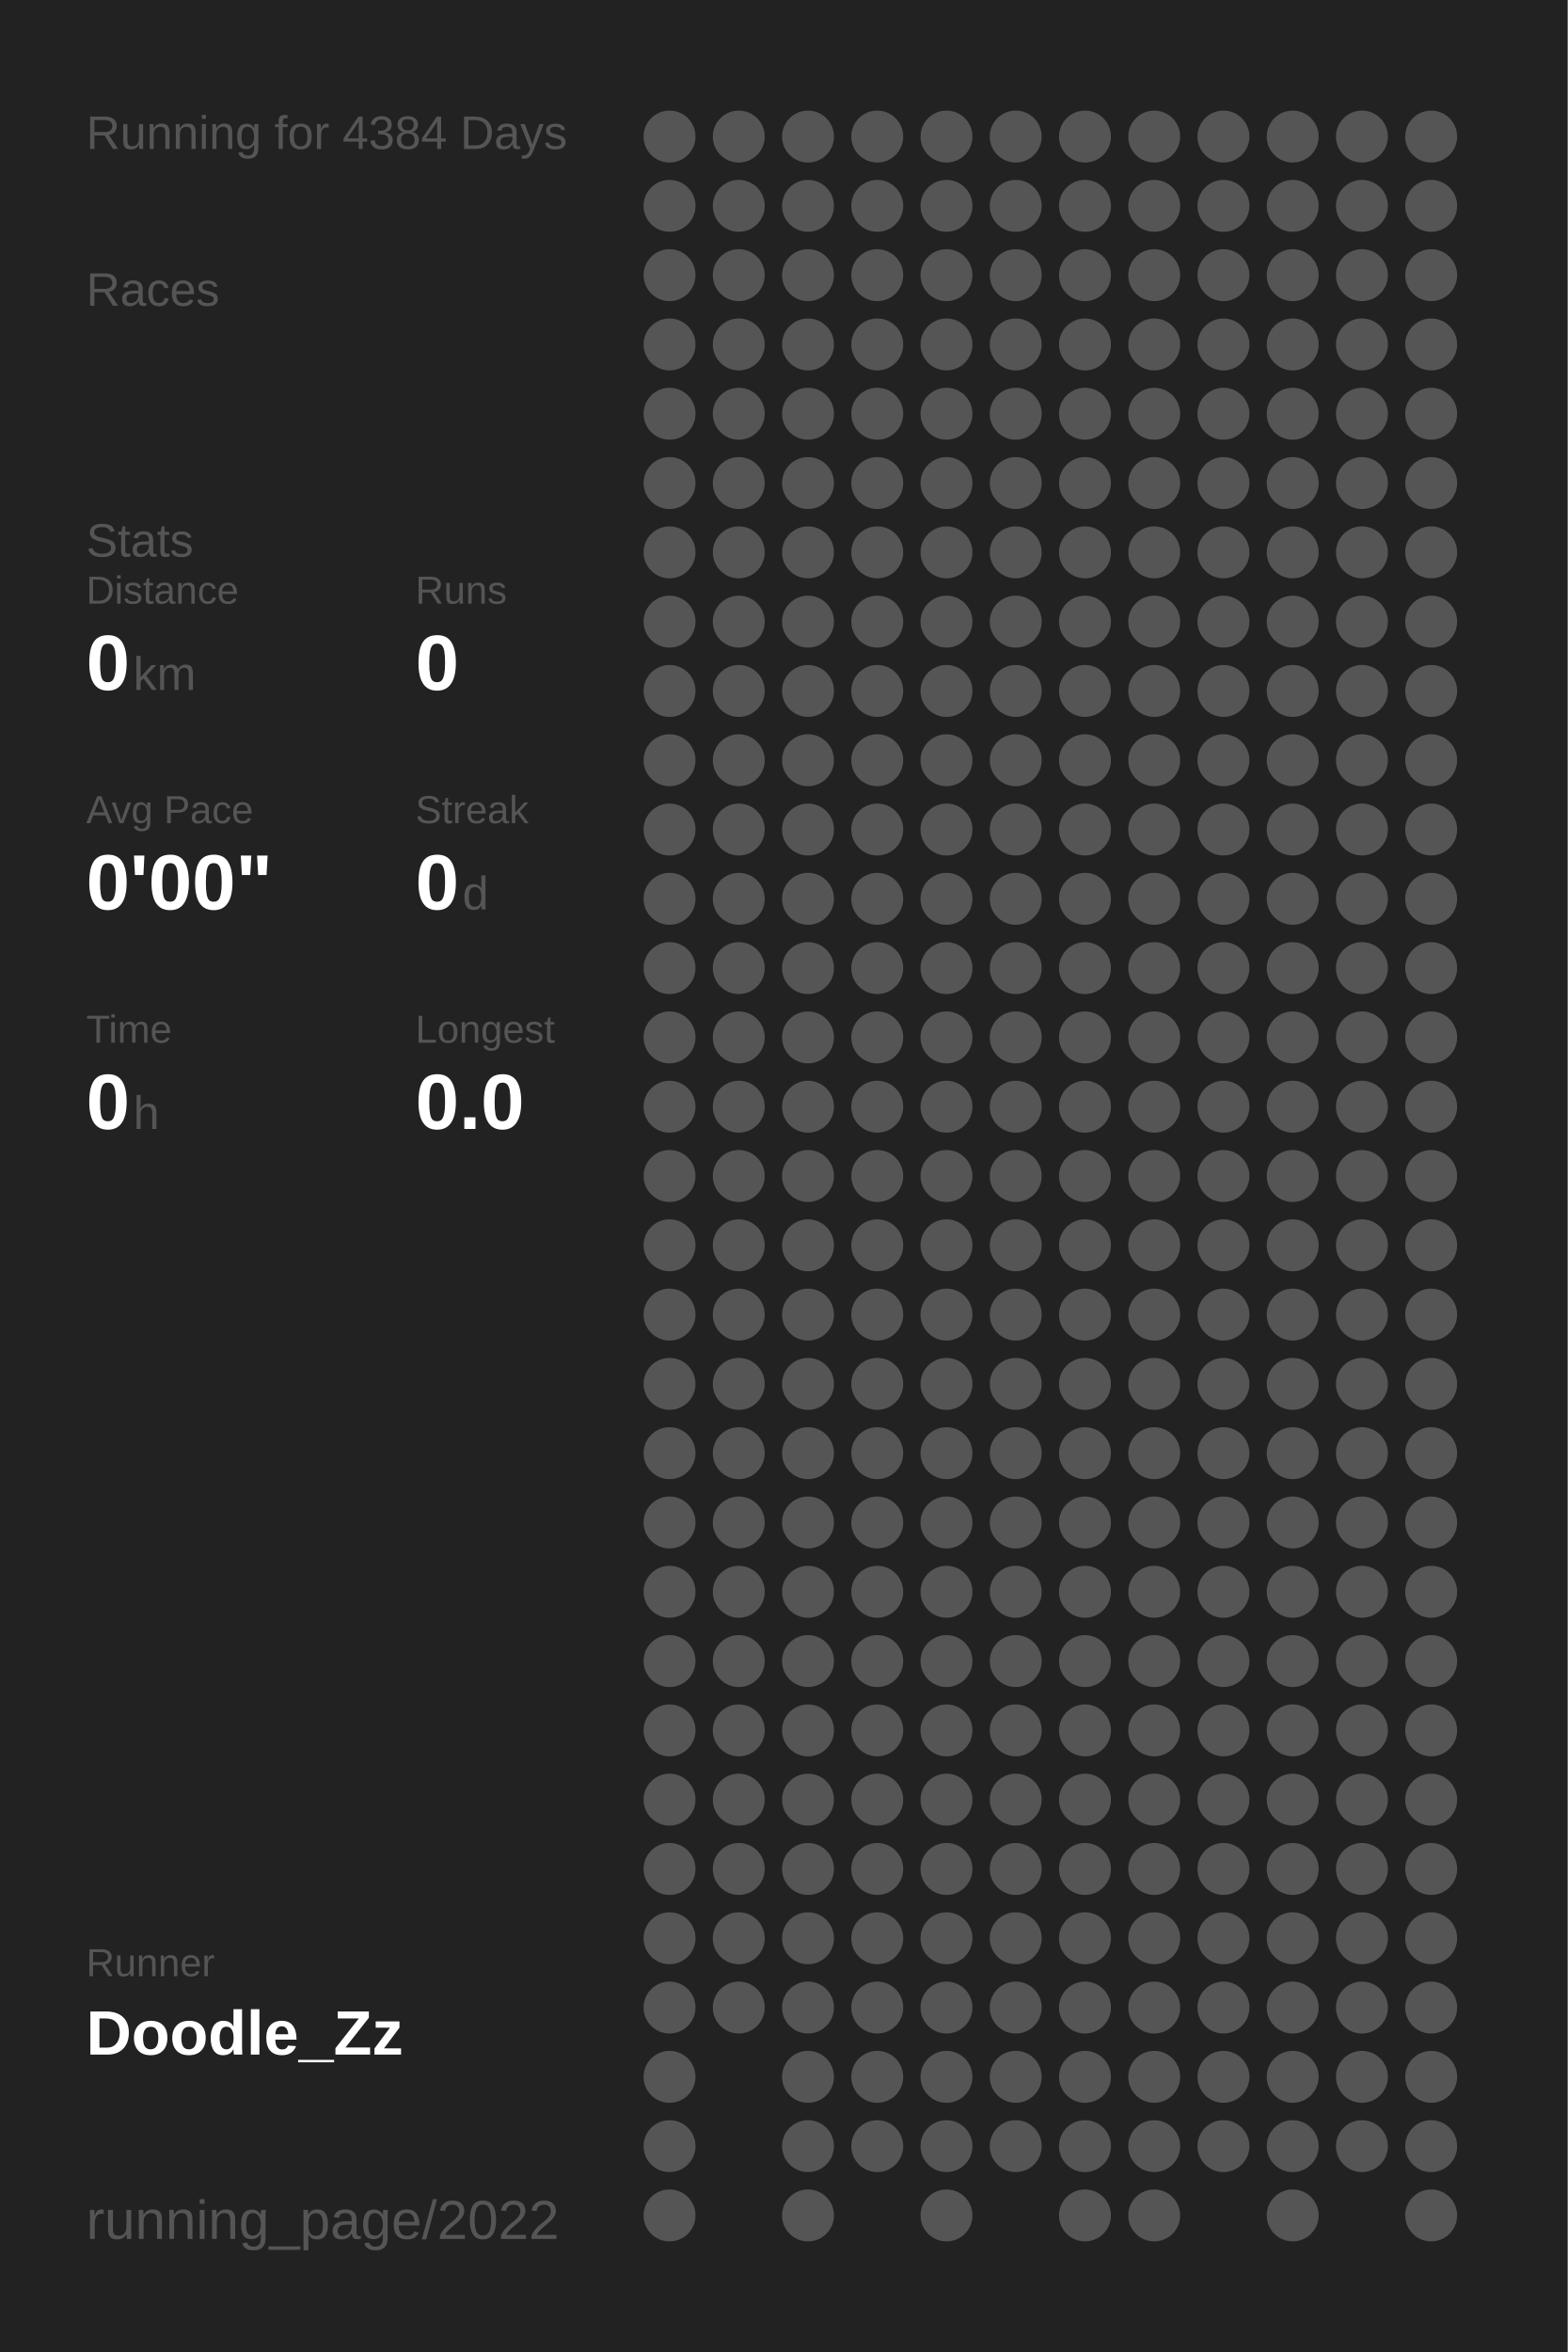
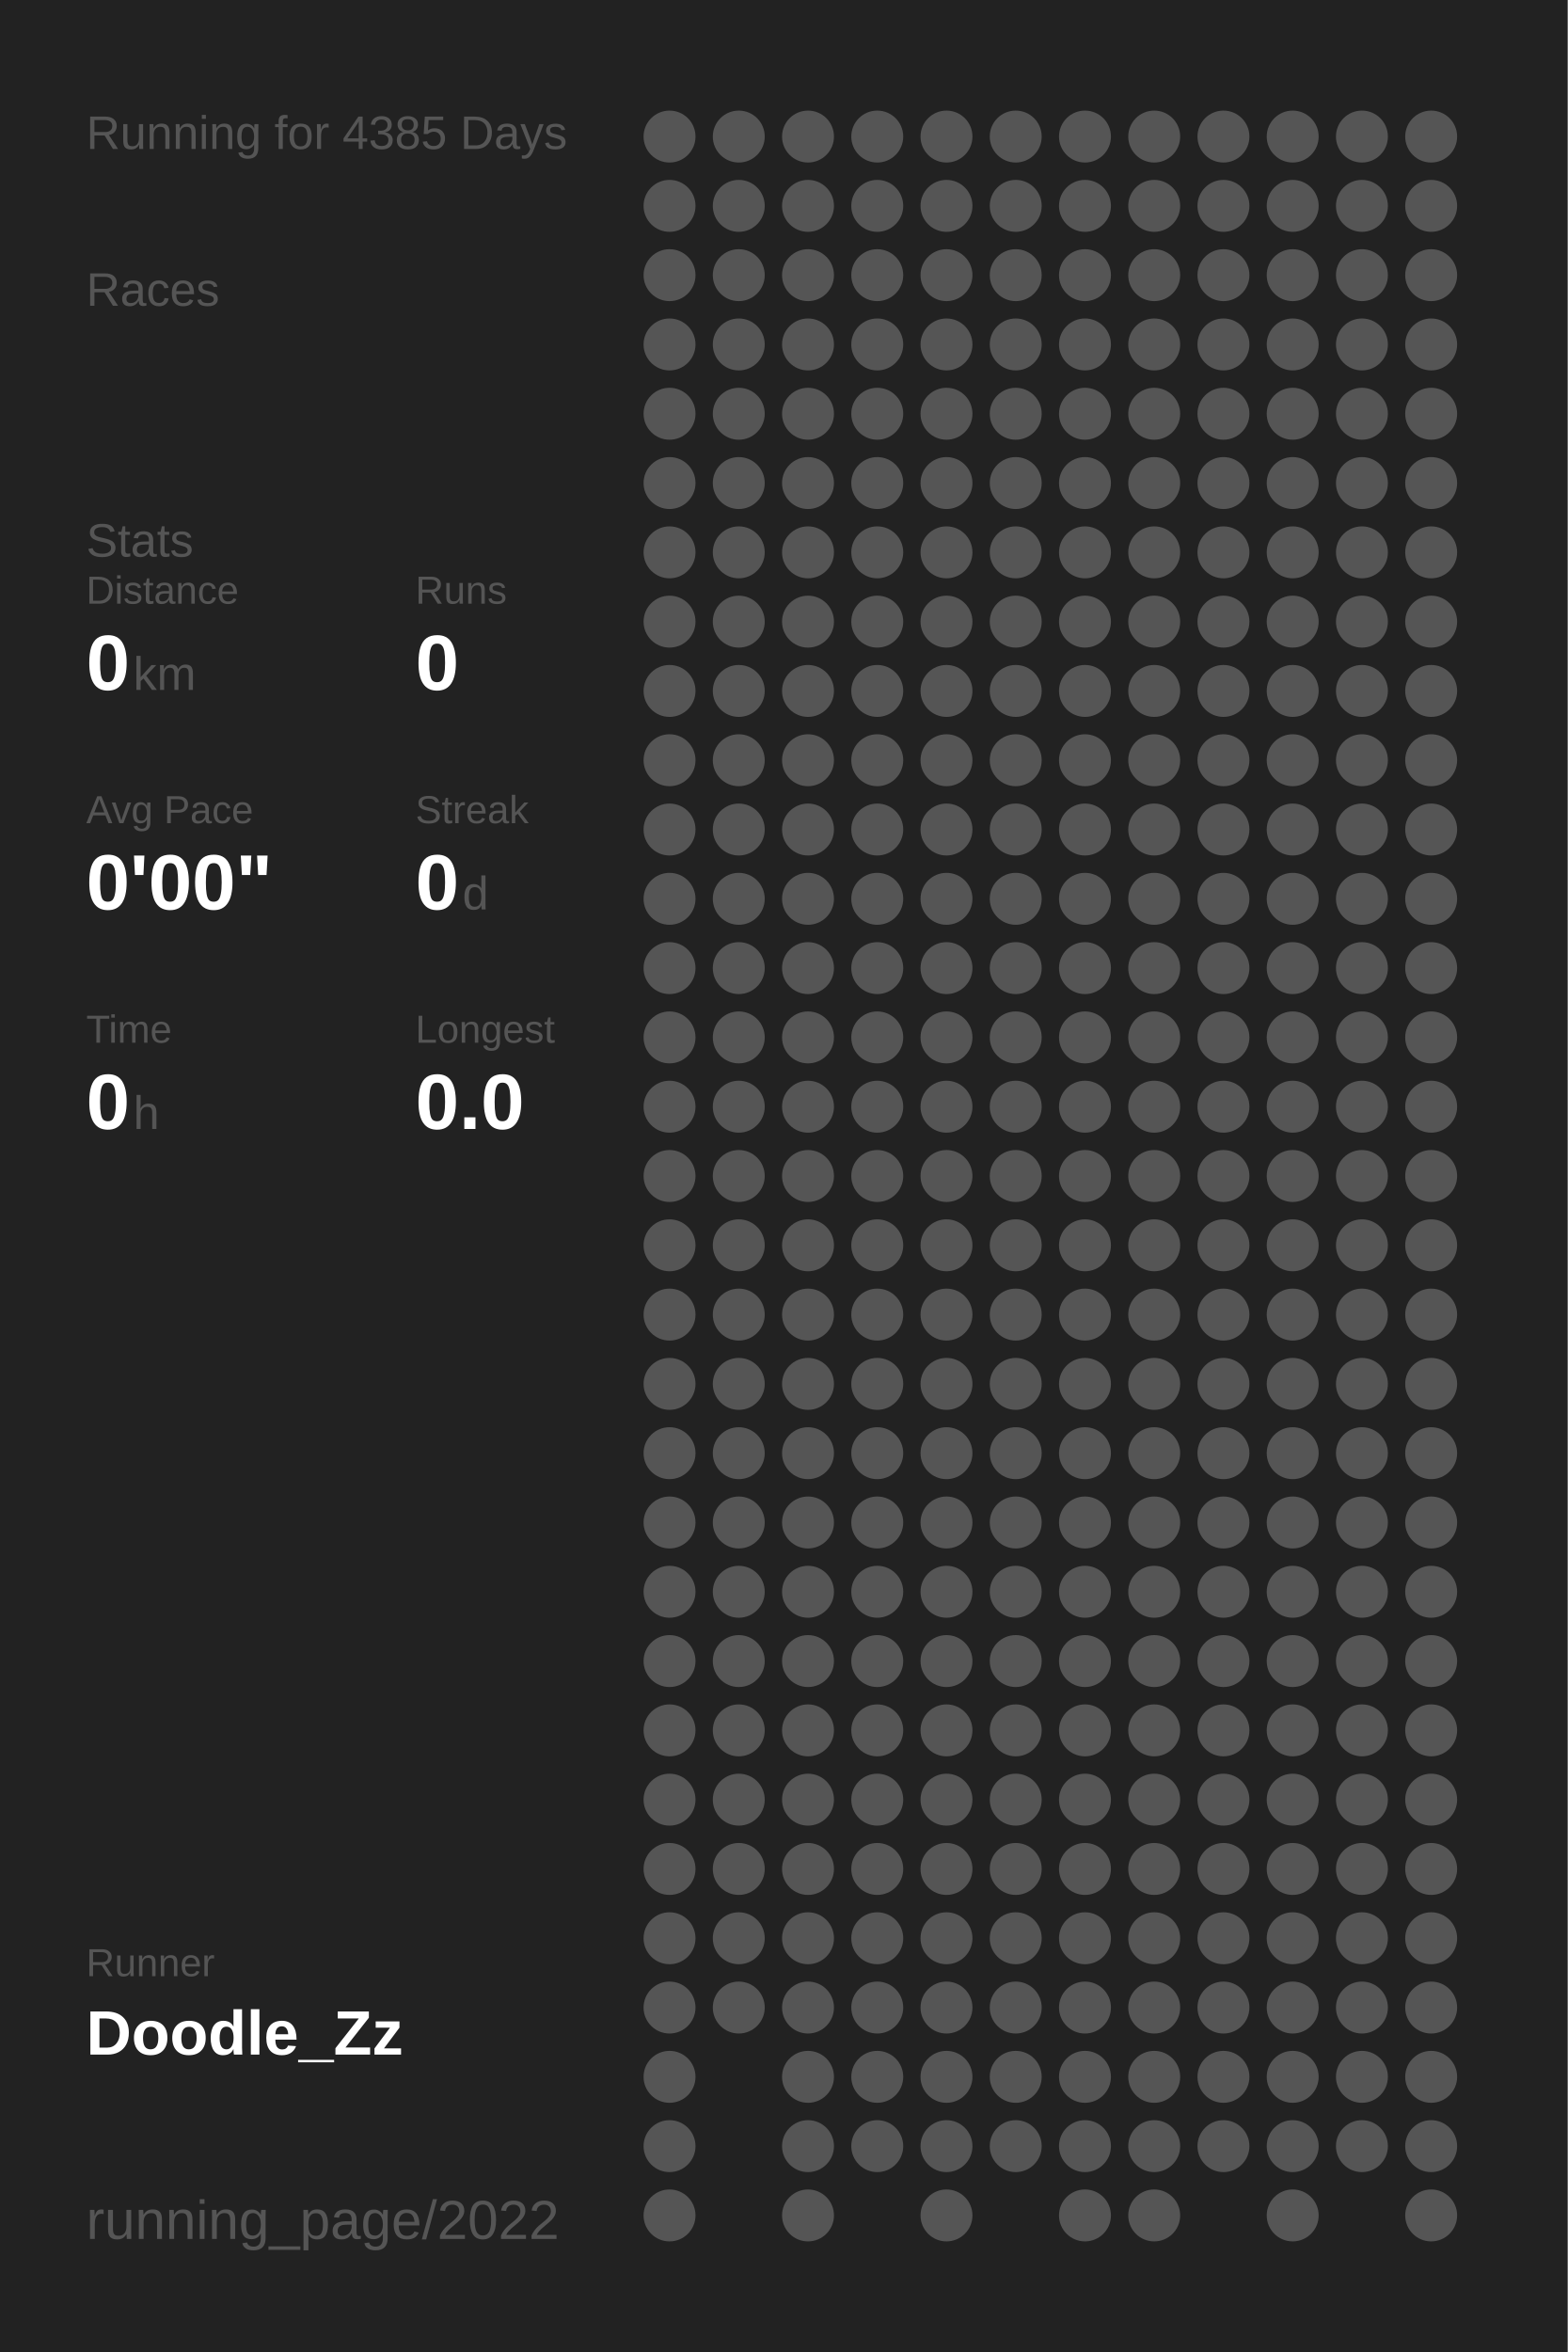
<svg xmlns="http://www.w3.org/2000/svg" baseProfile="full" height="300mm" version="1.1" viewBox="0,0,200,300" width="200mm">
  <defs />
  <rect fill="#222222" height="300" width="200" x="0" y="0" />
-   <text fill="#555555" style="font-size:6px; font-family:Arial;" x="11" y="19">Running for 4384 Days</text>
+   <text fill="#555555" style="font-size:6px; font-family:Arial;" x="11" y="19">Running for 4385 Days</text>
  <text fill="#555555" style="font-size:6px; font-family:Arial;" x="11" y="39">Races</text>
  <text fill="#555555" style="font-size:6px; font-family:Arial;" x="11" y="71">Stats</text>
  <text fill="#555555" style="font-size:5px; font-family:Arial;" x="11" y="77">Distance</text>
  <text fill="#FFFFFF" style="font-size:10px; font-family:Arial; font-weight:bold;" x="11" y="88">0</text>
  <text fill="#555555" style="font-size:6px; font-family:Arial;" x="17" y="88">km</text>
  <text fill="#555555" style="font-size:5px; font-family:Arial;" x="53" y="77">Runs</text>
  <text fill="#FFFFFF" style="font-size:10px; font-family:Arial; font-weight:bold;" x="53" y="88">0</text>
  <text fill="#555555" style="font-size:5px; font-family:Arial;" x="11" y="105">Avg Pace</text>
  <text fill="#FFFFFF" style="font-size:10px; font-family:Arial; font-weight:bold;" x="11" y="116">0'00"</text>
  <text fill="#555555" style="font-size:5px; font-family:Arial;" x="53" y="105">Streak</text>
  <text fill="#FFFFFF" style="font-size:10px; font-family:Arial; font-weight:bold;" x="53" y="116">0</text>
  <text fill="#555555" style="font-size:6px; font-family:Arial;" x="59" y="116">d</text>
  <text fill="#555555" style="font-size:5px; font-family:Arial;" x="11" y="133">Time</text>
  <text fill="#FFFFFF" style="font-size:10px; font-family:Arial; font-weight:bold;" x="11" y="144">0</text>
  <text fill="#555555" style="font-size:6px; font-family:Arial;" x="17" y="144">h</text>
  <text fill="#555555" style="font-size:5px; font-family:Arial;" x="53" y="133">Longest</text>
  <text fill="#FFFFFF" style="font-size:10px; font-family:Arial; font-weight:bold;" x="53" y="144">0.0</text>
  <text fill="#555555" style="font-size:5px; font-family:Arial;" x="11" y="252.065">Runner</text>
  <text fill="#FFFFFF" style="font-size:8px; font-family:Arial; font-weight:bold;" x="11" y="262.065">Doodle_Zz</text>
  <text fill="#555555" style="font-size:7px; font-family:Arial;" x="11" y="285.581">running_page/2022</text>
  <circle cx="85.417" cy="17.419" fill="#555555" r="3.312" />
  <circle cx="85.417" cy="26.258" fill="#555555" r="3.312" />
  <circle cx="85.417" cy="35.097" fill="#555555" r="3.312" />
  <circle cx="85.417" cy="43.935" fill="#555555" r="3.312" />
  <circle cx="85.417" cy="52.774" fill="#555555" r="3.312" />
  <circle cx="85.417" cy="61.613" fill="#555555" r="3.312" />
  <circle cx="85.417" cy="70.452" fill="#555555" r="3.312" />
  <circle cx="85.417" cy="79.29" fill="#555555" r="3.312" />
  <circle cx="85.417" cy="88.129" fill="#555555" r="3.312" />
  <circle cx="85.417" cy="96.968" fill="#555555" r="3.312" />
  <circle cx="85.417" cy="105.806" fill="#555555" r="3.312" />
  <circle cx="85.417" cy="114.645" fill="#555555" r="3.312" />
  <circle cx="85.417" cy="123.484" fill="#555555" r="3.312" />
  <circle cx="85.417" cy="132.323" fill="#555555" r="3.312" />
  <circle cx="85.417" cy="141.161" fill="#555555" r="3.312" />
  <circle cx="85.417" cy="150" fill="#555555" r="3.312" />
  <circle cx="85.417" cy="158.839" fill="#555555" r="3.312" />
  <circle cx="85.417" cy="167.677" fill="#555555" r="3.312" />
  <circle cx="85.417" cy="176.516" fill="#555555" r="3.312" />
  <circle cx="85.417" cy="185.355" fill="#555555" r="3.312" />
  <circle cx="85.417" cy="194.194" fill="#555555" r="3.312" />
  <circle cx="85.417" cy="203.032" fill="#555555" r="3.312" />
  <circle cx="85.417" cy="211.871" fill="#555555" r="3.312" />
  <circle cx="85.417" cy="220.71" fill="#555555" r="3.312" />
  <circle cx="85.417" cy="229.548" fill="#555555" r="3.312" />
  <circle cx="85.417" cy="238.387" fill="#555555" r="3.312" />
  <circle cx="85.417" cy="247.226" fill="#555555" r="3.312" />
  <circle cx="85.417" cy="256.065" fill="#555555" r="3.312" />
  <circle cx="85.417" cy="264.903" fill="#555555" r="3.312" />
  <circle cx="85.417" cy="273.742" fill="#555555" r="3.312" />
  <circle cx="85.417" cy="282.581" fill="#555555" r="3.312" />
  <circle cx="94.25" cy="17.419" fill="#555555" r="3.312" />
  <circle cx="94.25" cy="26.258" fill="#555555" r="3.312" />
  <circle cx="94.25" cy="35.097" fill="#555555" r="3.312" />
  <circle cx="94.25" cy="43.935" fill="#555555" r="3.312" />
  <circle cx="94.25" cy="52.774" fill="#555555" r="3.312" />
  <circle cx="94.25" cy="61.613" fill="#555555" r="3.312" />
  <circle cx="94.25" cy="70.452" fill="#555555" r="3.312" />
  <circle cx="94.25" cy="79.29" fill="#555555" r="3.312" />
  <circle cx="94.25" cy="88.129" fill="#555555" r="3.312" />
  <circle cx="94.25" cy="96.968" fill="#555555" r="3.312" />
  <circle cx="94.25" cy="105.806" fill="#555555" r="3.312" />
  <circle cx="94.25" cy="114.645" fill="#555555" r="3.312" />
  <circle cx="94.25" cy="123.484" fill="#555555" r="3.312" />
  <circle cx="94.25" cy="132.323" fill="#555555" r="3.312" />
  <circle cx="94.25" cy="141.161" fill="#555555" r="3.312" />
  <circle cx="94.25" cy="150" fill="#555555" r="3.312" />
  <circle cx="94.25" cy="158.839" fill="#555555" r="3.312" />
  <circle cx="94.25" cy="167.677" fill="#555555" r="3.312" />
  <circle cx="94.25" cy="176.516" fill="#555555" r="3.312" />
  <circle cx="94.25" cy="185.355" fill="#555555" r="3.312" />
  <circle cx="94.25" cy="194.194" fill="#555555" r="3.312" />
  <circle cx="94.25" cy="203.032" fill="#555555" r="3.312" />
  <circle cx="94.25" cy="211.871" fill="#555555" r="3.312" />
  <circle cx="94.25" cy="220.71" fill="#555555" r="3.312" />
  <circle cx="94.25" cy="229.548" fill="#555555" r="3.312" />
  <circle cx="94.25" cy="238.387" fill="#555555" r="3.312" />
  <circle cx="94.25" cy="247.226" fill="#555555" r="3.312" />
  <circle cx="94.25" cy="256.065" fill="#555555" r="3.312" />
  <circle cx="103.083" cy="17.419" fill="#555555" r="3.312" />
  <circle cx="103.083" cy="26.258" fill="#555555" r="3.312" />
  <circle cx="103.083" cy="35.097" fill="#555555" r="3.312" />
  <circle cx="103.083" cy="43.935" fill="#555555" r="3.312" />
  <circle cx="103.083" cy="52.774" fill="#555555" r="3.312" />
  <circle cx="103.083" cy="61.613" fill="#555555" r="3.312" />
  <circle cx="103.083" cy="70.452" fill="#555555" r="3.312" />
  <circle cx="103.083" cy="79.29" fill="#555555" r="3.312" />
  <circle cx="103.083" cy="88.129" fill="#555555" r="3.312" />
  <circle cx="103.083" cy="96.968" fill="#555555" r="3.312" />
  <circle cx="103.083" cy="105.806" fill="#555555" r="3.312" />
  <circle cx="103.083" cy="114.645" fill="#555555" r="3.312" />
  <circle cx="103.083" cy="123.484" fill="#555555" r="3.312" />
  <circle cx="103.083" cy="132.323" fill="#555555" r="3.312" />
  <circle cx="103.083" cy="141.161" fill="#555555" r="3.312" />
  <circle cx="103.083" cy="150" fill="#555555" r="3.312" />
  <circle cx="103.083" cy="158.839" fill="#555555" r="3.312" />
  <circle cx="103.083" cy="167.677" fill="#555555" r="3.312" />
  <circle cx="103.083" cy="176.516" fill="#555555" r="3.312" />
  <circle cx="103.083" cy="185.355" fill="#555555" r="3.312" />
  <circle cx="103.083" cy="194.194" fill="#555555" r="3.312" />
  <circle cx="103.083" cy="203.032" fill="#555555" r="3.312" />
  <circle cx="103.083" cy="211.871" fill="#555555" r="3.312" />
  <circle cx="103.083" cy="220.71" fill="#555555" r="3.312" />
  <circle cx="103.083" cy="229.548" fill="#555555" r="3.312" />
  <circle cx="103.083" cy="238.387" fill="#555555" r="3.312" />
  <circle cx="103.083" cy="247.226" fill="#555555" r="3.312" />
  <circle cx="103.083" cy="256.065" fill="#555555" r="3.312" />
  <circle cx="103.083" cy="264.903" fill="#555555" r="3.312" />
  <circle cx="103.083" cy="273.742" fill="#555555" r="3.312" />
  <circle cx="103.083" cy="282.581" fill="#555555" r="3.312" />
  <circle cx="111.917" cy="17.419" fill="#555555" r="3.312" />
  <circle cx="111.917" cy="26.258" fill="#555555" r="3.312" />
  <circle cx="111.917" cy="35.097" fill="#555555" r="3.312" />
  <circle cx="111.917" cy="43.935" fill="#555555" r="3.312" />
  <circle cx="111.917" cy="52.774" fill="#555555" r="3.312" />
  <circle cx="111.917" cy="61.613" fill="#555555" r="3.312" />
  <circle cx="111.917" cy="70.452" fill="#555555" r="3.312" />
  <circle cx="111.917" cy="79.29" fill="#555555" r="3.312" />
  <circle cx="111.917" cy="88.129" fill="#555555" r="3.312" />
  <circle cx="111.917" cy="96.968" fill="#555555" r="3.312" />
  <circle cx="111.917" cy="105.806" fill="#555555" r="3.312" />
  <circle cx="111.917" cy="114.645" fill="#555555" r="3.312" />
  <circle cx="111.917" cy="123.484" fill="#555555" r="3.312" />
  <circle cx="111.917" cy="132.323" fill="#555555" r="3.312" />
  <circle cx="111.917" cy="141.161" fill="#555555" r="3.312" />
  <circle cx="111.917" cy="150" fill="#555555" r="3.312" />
  <circle cx="111.917" cy="158.839" fill="#555555" r="3.312" />
  <circle cx="111.917" cy="167.677" fill="#555555" r="3.312" />
  <circle cx="111.917" cy="176.516" fill="#555555" r="3.312" />
  <circle cx="111.917" cy="185.355" fill="#555555" r="3.312" />
  <circle cx="111.917" cy="194.194" fill="#555555" r="3.312" />
  <circle cx="111.917" cy="203.032" fill="#555555" r="3.312" />
  <circle cx="111.917" cy="211.871" fill="#555555" r="3.312" />
  <circle cx="111.917" cy="220.71" fill="#555555" r="3.312" />
  <circle cx="111.917" cy="229.548" fill="#555555" r="3.312" />
  <circle cx="111.917" cy="238.387" fill="#555555" r="3.312" />
  <circle cx="111.917" cy="247.226" fill="#555555" r="3.312" />
  <circle cx="111.917" cy="256.065" fill="#555555" r="3.312" />
  <circle cx="111.917" cy="264.903" fill="#555555" r="3.312" />
  <circle cx="111.917" cy="273.742" fill="#555555" r="3.312" />
  <circle cx="120.75" cy="17.419" fill="#555555" r="3.312" />
  <circle cx="120.75" cy="26.258" fill="#555555" r="3.312" />
  <circle cx="120.75" cy="35.097" fill="#555555" r="3.312" />
  <circle cx="120.75" cy="43.935" fill="#555555" r="3.312" />
  <circle cx="120.75" cy="52.774" fill="#555555" r="3.312" />
  <circle cx="120.75" cy="61.613" fill="#555555" r="3.312" />
  <circle cx="120.75" cy="70.452" fill="#555555" r="3.312" />
  <circle cx="120.75" cy="79.29" fill="#555555" r="3.312" />
  <circle cx="120.75" cy="88.129" fill="#555555" r="3.312" />
  <circle cx="120.75" cy="96.968" fill="#555555" r="3.312" />
  <circle cx="120.75" cy="105.806" fill="#555555" r="3.312" />
  <circle cx="120.75" cy="114.645" fill="#555555" r="3.312" />
  <circle cx="120.75" cy="123.484" fill="#555555" r="3.312" />
  <circle cx="120.75" cy="132.323" fill="#555555" r="3.312" />
  <circle cx="120.75" cy="141.161" fill="#555555" r="3.312" />
  <circle cx="120.75" cy="150" fill="#555555" r="3.312" />
  <circle cx="120.75" cy="158.839" fill="#555555" r="3.312" />
  <circle cx="120.75" cy="167.677" fill="#555555" r="3.312" />
  <circle cx="120.75" cy="176.516" fill="#555555" r="3.312" />
  <circle cx="120.75" cy="185.355" fill="#555555" r="3.312" />
  <circle cx="120.75" cy="194.194" fill="#555555" r="3.312" />
  <circle cx="120.75" cy="203.032" fill="#555555" r="3.312" />
  <circle cx="120.75" cy="211.871" fill="#555555" r="3.312" />
  <circle cx="120.75" cy="220.71" fill="#555555" r="3.312" />
  <circle cx="120.75" cy="229.548" fill="#555555" r="3.312" />
  <circle cx="120.75" cy="238.387" fill="#555555" r="3.312" />
  <circle cx="120.75" cy="247.226" fill="#555555" r="3.312" />
  <circle cx="120.75" cy="256.065" fill="#555555" r="3.312" />
  <circle cx="120.75" cy="264.903" fill="#555555" r="3.312" />
  <circle cx="120.75" cy="273.742" fill="#555555" r="3.312" />
  <circle cx="120.75" cy="282.581" fill="#555555" r="3.312" />
  <circle cx="129.583" cy="17.419" fill="#555555" r="3.312" />
  <circle cx="129.583" cy="26.258" fill="#555555" r="3.312" />
  <circle cx="129.583" cy="35.097" fill="#555555" r="3.312" />
  <circle cx="129.583" cy="43.935" fill="#555555" r="3.312" />
  <circle cx="129.583" cy="52.774" fill="#555555" r="3.312" />
  <circle cx="129.583" cy="61.613" fill="#555555" r="3.312" />
  <circle cx="129.583" cy="70.452" fill="#555555" r="3.312" />
  <circle cx="129.583" cy="79.29" fill="#555555" r="3.312" />
  <circle cx="129.583" cy="88.129" fill="#555555" r="3.312" />
  <circle cx="129.583" cy="96.968" fill="#555555" r="3.312" />
  <circle cx="129.583" cy="105.806" fill="#555555" r="3.312" />
  <circle cx="129.583" cy="114.645" fill="#555555" r="3.312" />
  <circle cx="129.583" cy="123.484" fill="#555555" r="3.312" />
  <circle cx="129.583" cy="132.323" fill="#555555" r="3.312" />
  <circle cx="129.583" cy="141.161" fill="#555555" r="3.312" />
  <circle cx="129.583" cy="150" fill="#555555" r="3.312" />
  <circle cx="129.583" cy="158.839" fill="#555555" r="3.312" />
  <circle cx="129.583" cy="167.677" fill="#555555" r="3.312" />
  <circle cx="129.583" cy="176.516" fill="#555555" r="3.312" />
  <circle cx="129.583" cy="185.355" fill="#555555" r="3.312" />
  <circle cx="129.583" cy="194.194" fill="#555555" r="3.312" />
  <circle cx="129.583" cy="203.032" fill="#555555" r="3.312" />
  <circle cx="129.583" cy="211.871" fill="#555555" r="3.312" />
  <circle cx="129.583" cy="220.71" fill="#555555" r="3.312" />
  <circle cx="129.583" cy="229.548" fill="#555555" r="3.312" />
  <circle cx="129.583" cy="238.387" fill="#555555" r="3.312" />
  <circle cx="129.583" cy="247.226" fill="#555555" r="3.312" />
  <circle cx="129.583" cy="256.065" fill="#555555" r="3.312" />
  <circle cx="129.583" cy="264.903" fill="#555555" r="3.312" />
  <circle cx="129.583" cy="273.742" fill="#555555" r="3.312" />
  <circle cx="138.417" cy="17.419" fill="#555555" r="3.312" />
  <circle cx="138.417" cy="26.258" fill="#555555" r="3.312" />
  <circle cx="138.417" cy="35.097" fill="#555555" r="3.312" />
  <circle cx="138.417" cy="43.935" fill="#555555" r="3.312" />
  <circle cx="138.417" cy="52.774" fill="#555555" r="3.312" />
  <circle cx="138.417" cy="61.613" fill="#555555" r="3.312" />
  <circle cx="138.417" cy="70.452" fill="#555555" r="3.312" />
  <circle cx="138.417" cy="79.29" fill="#555555" r="3.312" />
  <circle cx="138.417" cy="88.129" fill="#555555" r="3.312" />
  <circle cx="138.417" cy="96.968" fill="#555555" r="3.312" />
  <circle cx="138.417" cy="105.806" fill="#555555" r="3.312" />
  <circle cx="138.417" cy="114.645" fill="#555555" r="3.312" />
  <circle cx="138.417" cy="123.484" fill="#555555" r="3.312" />
  <circle cx="138.417" cy="132.323" fill="#555555" r="3.312" />
  <circle cx="138.417" cy="141.161" fill="#555555" r="3.312" />
  <circle cx="138.417" cy="150" fill="#555555" r="3.312" />
  <circle cx="138.417" cy="158.839" fill="#555555" r="3.312" />
  <circle cx="138.417" cy="167.677" fill="#555555" r="3.312" />
  <circle cx="138.417" cy="176.516" fill="#555555" r="3.312" />
  <circle cx="138.417" cy="185.355" fill="#555555" r="3.312" />
  <circle cx="138.417" cy="194.194" fill="#555555" r="3.312" />
  <circle cx="138.417" cy="203.032" fill="#555555" r="3.312" />
  <circle cx="138.417" cy="211.871" fill="#555555" r="3.312" />
  <circle cx="138.417" cy="220.71" fill="#555555" r="3.312" />
  <circle cx="138.417" cy="229.548" fill="#555555" r="3.312" />
  <circle cx="138.417" cy="238.387" fill="#555555" r="3.312" />
  <circle cx="138.417" cy="247.226" fill="#555555" r="3.312" />
  <circle cx="138.417" cy="256.065" fill="#555555" r="3.312" />
  <circle cx="138.417" cy="264.903" fill="#555555" r="3.312" />
  <circle cx="138.417" cy="273.742" fill="#555555" r="3.312" />
  <circle cx="138.417" cy="282.581" fill="#555555" r="3.312" />
  <circle cx="147.25" cy="17.419" fill="#555555" r="3.312" />
  <circle cx="147.25" cy="26.258" fill="#555555" r="3.312" />
  <circle cx="147.25" cy="35.097" fill="#555555" r="3.312" />
  <circle cx="147.25" cy="43.935" fill="#555555" r="3.312" />
  <circle cx="147.25" cy="52.774" fill="#555555" r="3.312" />
  <circle cx="147.25" cy="61.613" fill="#555555" r="3.312" />
  <circle cx="147.25" cy="70.452" fill="#555555" r="3.312" />
  <circle cx="147.25" cy="79.29" fill="#555555" r="3.312" />
  <circle cx="147.25" cy="88.129" fill="#555555" r="3.312" />
  <circle cx="147.25" cy="96.968" fill="#555555" r="3.312" />
  <circle cx="147.25" cy="105.806" fill="#555555" r="3.312" />
  <circle cx="147.25" cy="114.645" fill="#555555" r="3.312" />
  <circle cx="147.25" cy="123.484" fill="#555555" r="3.312" />
  <circle cx="147.25" cy="132.323" fill="#555555" r="3.312" />
  <circle cx="147.25" cy="141.161" fill="#555555" r="3.312" />
  <circle cx="147.25" cy="150" fill="#555555" r="3.312" />
  <circle cx="147.25" cy="158.839" fill="#555555" r="3.312" />
  <circle cx="147.25" cy="167.677" fill="#555555" r="3.312" />
  <circle cx="147.25" cy="176.516" fill="#555555" r="3.312" />
  <circle cx="147.25" cy="185.355" fill="#555555" r="3.312" />
  <circle cx="147.25" cy="194.194" fill="#555555" r="3.312" />
  <circle cx="147.25" cy="203.032" fill="#555555" r="3.312" />
  <circle cx="147.25" cy="211.871" fill="#555555" r="3.312" />
  <circle cx="147.25" cy="220.71" fill="#555555" r="3.312" />
  <circle cx="147.25" cy="229.548" fill="#555555" r="3.312" />
  <circle cx="147.25" cy="238.387" fill="#555555" r="3.312" />
  <circle cx="147.25" cy="247.226" fill="#555555" r="3.312" />
  <circle cx="147.25" cy="256.065" fill="#555555" r="3.312" />
  <circle cx="147.25" cy="264.903" fill="#555555" r="3.312" />
  <circle cx="147.25" cy="273.742" fill="#555555" r="3.312" />
  <circle cx="147.25" cy="282.581" fill="#555555" r="3.312" />
  <circle cx="156.083" cy="17.419" fill="#555555" r="3.312" />
  <circle cx="156.083" cy="26.258" fill="#555555" r="3.312" />
  <circle cx="156.083" cy="35.097" fill="#555555" r="3.312" />
  <circle cx="156.083" cy="43.935" fill="#555555" r="3.312" />
  <circle cx="156.083" cy="52.774" fill="#555555" r="3.312" />
  <circle cx="156.083" cy="61.613" fill="#555555" r="3.312" />
  <circle cx="156.083" cy="70.452" fill="#555555" r="3.312" />
  <circle cx="156.083" cy="79.29" fill="#555555" r="3.312" />
  <circle cx="156.083" cy="88.129" fill="#555555" r="3.312" />
  <circle cx="156.083" cy="96.968" fill="#555555" r="3.312" />
  <circle cx="156.083" cy="105.806" fill="#555555" r="3.312" />
  <circle cx="156.083" cy="114.645" fill="#555555" r="3.312" />
  <circle cx="156.083" cy="123.484" fill="#555555" r="3.312" />
  <circle cx="156.083" cy="132.323" fill="#555555" r="3.312" />
  <circle cx="156.083" cy="141.161" fill="#555555" r="3.312" />
  <circle cx="156.083" cy="150" fill="#555555" r="3.312" />
  <circle cx="156.083" cy="158.839" fill="#555555" r="3.312" />
  <circle cx="156.083" cy="167.677" fill="#555555" r="3.312" />
  <circle cx="156.083" cy="176.516" fill="#555555" r="3.312" />
  <circle cx="156.083" cy="185.355" fill="#555555" r="3.312" />
  <circle cx="156.083" cy="194.194" fill="#555555" r="3.312" />
  <circle cx="156.083" cy="203.032" fill="#555555" r="3.312" />
  <circle cx="156.083" cy="211.871" fill="#555555" r="3.312" />
  <circle cx="156.083" cy="220.71" fill="#555555" r="3.312" />
  <circle cx="156.083" cy="229.548" fill="#555555" r="3.312" />
  <circle cx="156.083" cy="238.387" fill="#555555" r="3.312" />
  <circle cx="156.083" cy="247.226" fill="#555555" r="3.312" />
  <circle cx="156.083" cy="256.065" fill="#555555" r="3.312" />
  <circle cx="156.083" cy="264.903" fill="#555555" r="3.312" />
  <circle cx="156.083" cy="273.742" fill="#555555" r="3.312" />
  <circle cx="164.917" cy="17.419" fill="#555555" r="3.312" />
  <circle cx="164.917" cy="26.258" fill="#555555" r="3.312" />
  <circle cx="164.917" cy="35.097" fill="#555555" r="3.312" />
  <circle cx="164.917" cy="43.935" fill="#555555" r="3.312" />
  <circle cx="164.917" cy="52.774" fill="#555555" r="3.312" />
  <circle cx="164.917" cy="61.613" fill="#555555" r="3.312" />
  <circle cx="164.917" cy="70.452" fill="#555555" r="3.312" />
  <circle cx="164.917" cy="79.29" fill="#555555" r="3.312" />
  <circle cx="164.917" cy="88.129" fill="#555555" r="3.312" />
  <circle cx="164.917" cy="96.968" fill="#555555" r="3.312" />
  <circle cx="164.917" cy="105.806" fill="#555555" r="3.312" />
  <circle cx="164.917" cy="114.645" fill="#555555" r="3.312" />
  <circle cx="164.917" cy="123.484" fill="#555555" r="3.312" />
  <circle cx="164.917" cy="132.323" fill="#555555" r="3.312" />
  <circle cx="164.917" cy="141.161" fill="#555555" r="3.312" />
  <circle cx="164.917" cy="150" fill="#555555" r="3.312" />
  <circle cx="164.917" cy="158.839" fill="#555555" r="3.312" />
  <circle cx="164.917" cy="167.677" fill="#555555" r="3.312" />
  <circle cx="164.917" cy="176.516" fill="#555555" r="3.312" />
  <circle cx="164.917" cy="185.355" fill="#555555" r="3.312" />
  <circle cx="164.917" cy="194.194" fill="#555555" r="3.312" />
  <circle cx="164.917" cy="203.032" fill="#555555" r="3.312" />
  <circle cx="164.917" cy="211.871" fill="#555555" r="3.312" />
  <circle cx="164.917" cy="220.71" fill="#555555" r="3.312" />
  <circle cx="164.917" cy="229.548" fill="#555555" r="3.312" />
  <circle cx="164.917" cy="238.387" fill="#555555" r="3.312" />
  <circle cx="164.917" cy="247.226" fill="#555555" r="3.312" />
  <circle cx="164.917" cy="256.065" fill="#555555" r="3.312" />
  <circle cx="164.917" cy="264.903" fill="#555555" r="3.312" />
  <circle cx="164.917" cy="273.742" fill="#555555" r="3.312" />
  <circle cx="164.917" cy="282.581" fill="#555555" r="3.312" />
  <circle cx="173.75" cy="17.419" fill="#555555" r="3.312" />
  <circle cx="173.75" cy="26.258" fill="#555555" r="3.312" />
  <circle cx="173.75" cy="35.097" fill="#555555" r="3.312" />
  <circle cx="173.75" cy="43.935" fill="#555555" r="3.312" />
  <circle cx="173.75" cy="52.774" fill="#555555" r="3.312" />
  <circle cx="173.75" cy="61.613" fill="#555555" r="3.312" />
  <circle cx="173.75" cy="70.452" fill="#555555" r="3.312" />
  <circle cx="173.75" cy="79.29" fill="#555555" r="3.312" />
  <circle cx="173.75" cy="88.129" fill="#555555" r="3.312" />
  <circle cx="173.75" cy="96.968" fill="#555555" r="3.312" />
  <circle cx="173.75" cy="105.806" fill="#555555" r="3.312" />
  <circle cx="173.75" cy="114.645" fill="#555555" r="3.312" />
  <circle cx="173.75" cy="123.484" fill="#555555" r="3.312" />
  <circle cx="173.75" cy="132.323" fill="#555555" r="3.312" />
  <circle cx="173.75" cy="141.161" fill="#555555" r="3.312" />
  <circle cx="173.75" cy="150" fill="#555555" r="3.312" />
  <circle cx="173.75" cy="158.839" fill="#555555" r="3.312" />
  <circle cx="173.75" cy="167.677" fill="#555555" r="3.312" />
  <circle cx="173.75" cy="176.516" fill="#555555" r="3.312" />
  <circle cx="173.75" cy="185.355" fill="#555555" r="3.312" />
  <circle cx="173.75" cy="194.194" fill="#555555" r="3.312" />
  <circle cx="173.75" cy="203.032" fill="#555555" r="3.312" />
  <circle cx="173.75" cy="211.871" fill="#555555" r="3.312" />
  <circle cx="173.75" cy="220.71" fill="#555555" r="3.312" />
  <circle cx="173.75" cy="229.548" fill="#555555" r="3.312" />
  <circle cx="173.75" cy="238.387" fill="#555555" r="3.312" />
  <circle cx="173.75" cy="247.226" fill="#555555" r="3.312" />
  <circle cx="173.75" cy="256.065" fill="#555555" r="3.312" />
  <circle cx="173.75" cy="264.903" fill="#555555" r="3.312" />
  <circle cx="173.75" cy="273.742" fill="#555555" r="3.312" />
  <circle cx="182.583" cy="17.419" fill="#555555" r="3.312" />
  <circle cx="182.583" cy="26.258" fill="#555555" r="3.312" />
  <circle cx="182.583" cy="35.097" fill="#555555" r="3.312" />
  <circle cx="182.583" cy="43.935" fill="#555555" r="3.312" />
  <circle cx="182.583" cy="52.774" fill="#555555" r="3.312" />
  <circle cx="182.583" cy="61.613" fill="#555555" r="3.312" />
  <circle cx="182.583" cy="70.452" fill="#555555" r="3.312" />
  <circle cx="182.583" cy="79.29" fill="#555555" r="3.312" />
  <circle cx="182.583" cy="88.129" fill="#555555" r="3.312" />
  <circle cx="182.583" cy="96.968" fill="#555555" r="3.312" />
  <circle cx="182.583" cy="105.806" fill="#555555" r="3.312" />
  <circle cx="182.583" cy="114.645" fill="#555555" r="3.312" />
  <circle cx="182.583" cy="123.484" fill="#555555" r="3.312" />
  <circle cx="182.583" cy="132.323" fill="#555555" r="3.312" />
  <circle cx="182.583" cy="141.161" fill="#555555" r="3.312" />
  <circle cx="182.583" cy="150" fill="#555555" r="3.312" />
  <circle cx="182.583" cy="158.839" fill="#555555" r="3.312" />
  <circle cx="182.583" cy="167.677" fill="#555555" r="3.312" />
  <circle cx="182.583" cy="176.516" fill="#555555" r="3.312" />
  <circle cx="182.583" cy="185.355" fill="#555555" r="3.312" />
  <circle cx="182.583" cy="194.194" fill="#555555" r="3.312" />
  <circle cx="182.583" cy="203.032" fill="#555555" r="3.312" />
  <circle cx="182.583" cy="211.871" fill="#555555" r="3.312" />
  <circle cx="182.583" cy="220.71" fill="#555555" r="3.312" />
  <circle cx="182.583" cy="229.548" fill="#555555" r="3.312" />
  <circle cx="182.583" cy="238.387" fill="#555555" r="3.312" />
  <circle cx="182.583" cy="247.226" fill="#555555" r="3.312" />
  <circle cx="182.583" cy="256.065" fill="#555555" r="3.312" />
  <circle cx="182.583" cy="264.903" fill="#555555" r="3.312" />
  <circle cx="182.583" cy="273.742" fill="#555555" r="3.312" />
  <circle cx="182.583" cy="282.581" fill="#555555" r="3.312" />
</svg>
